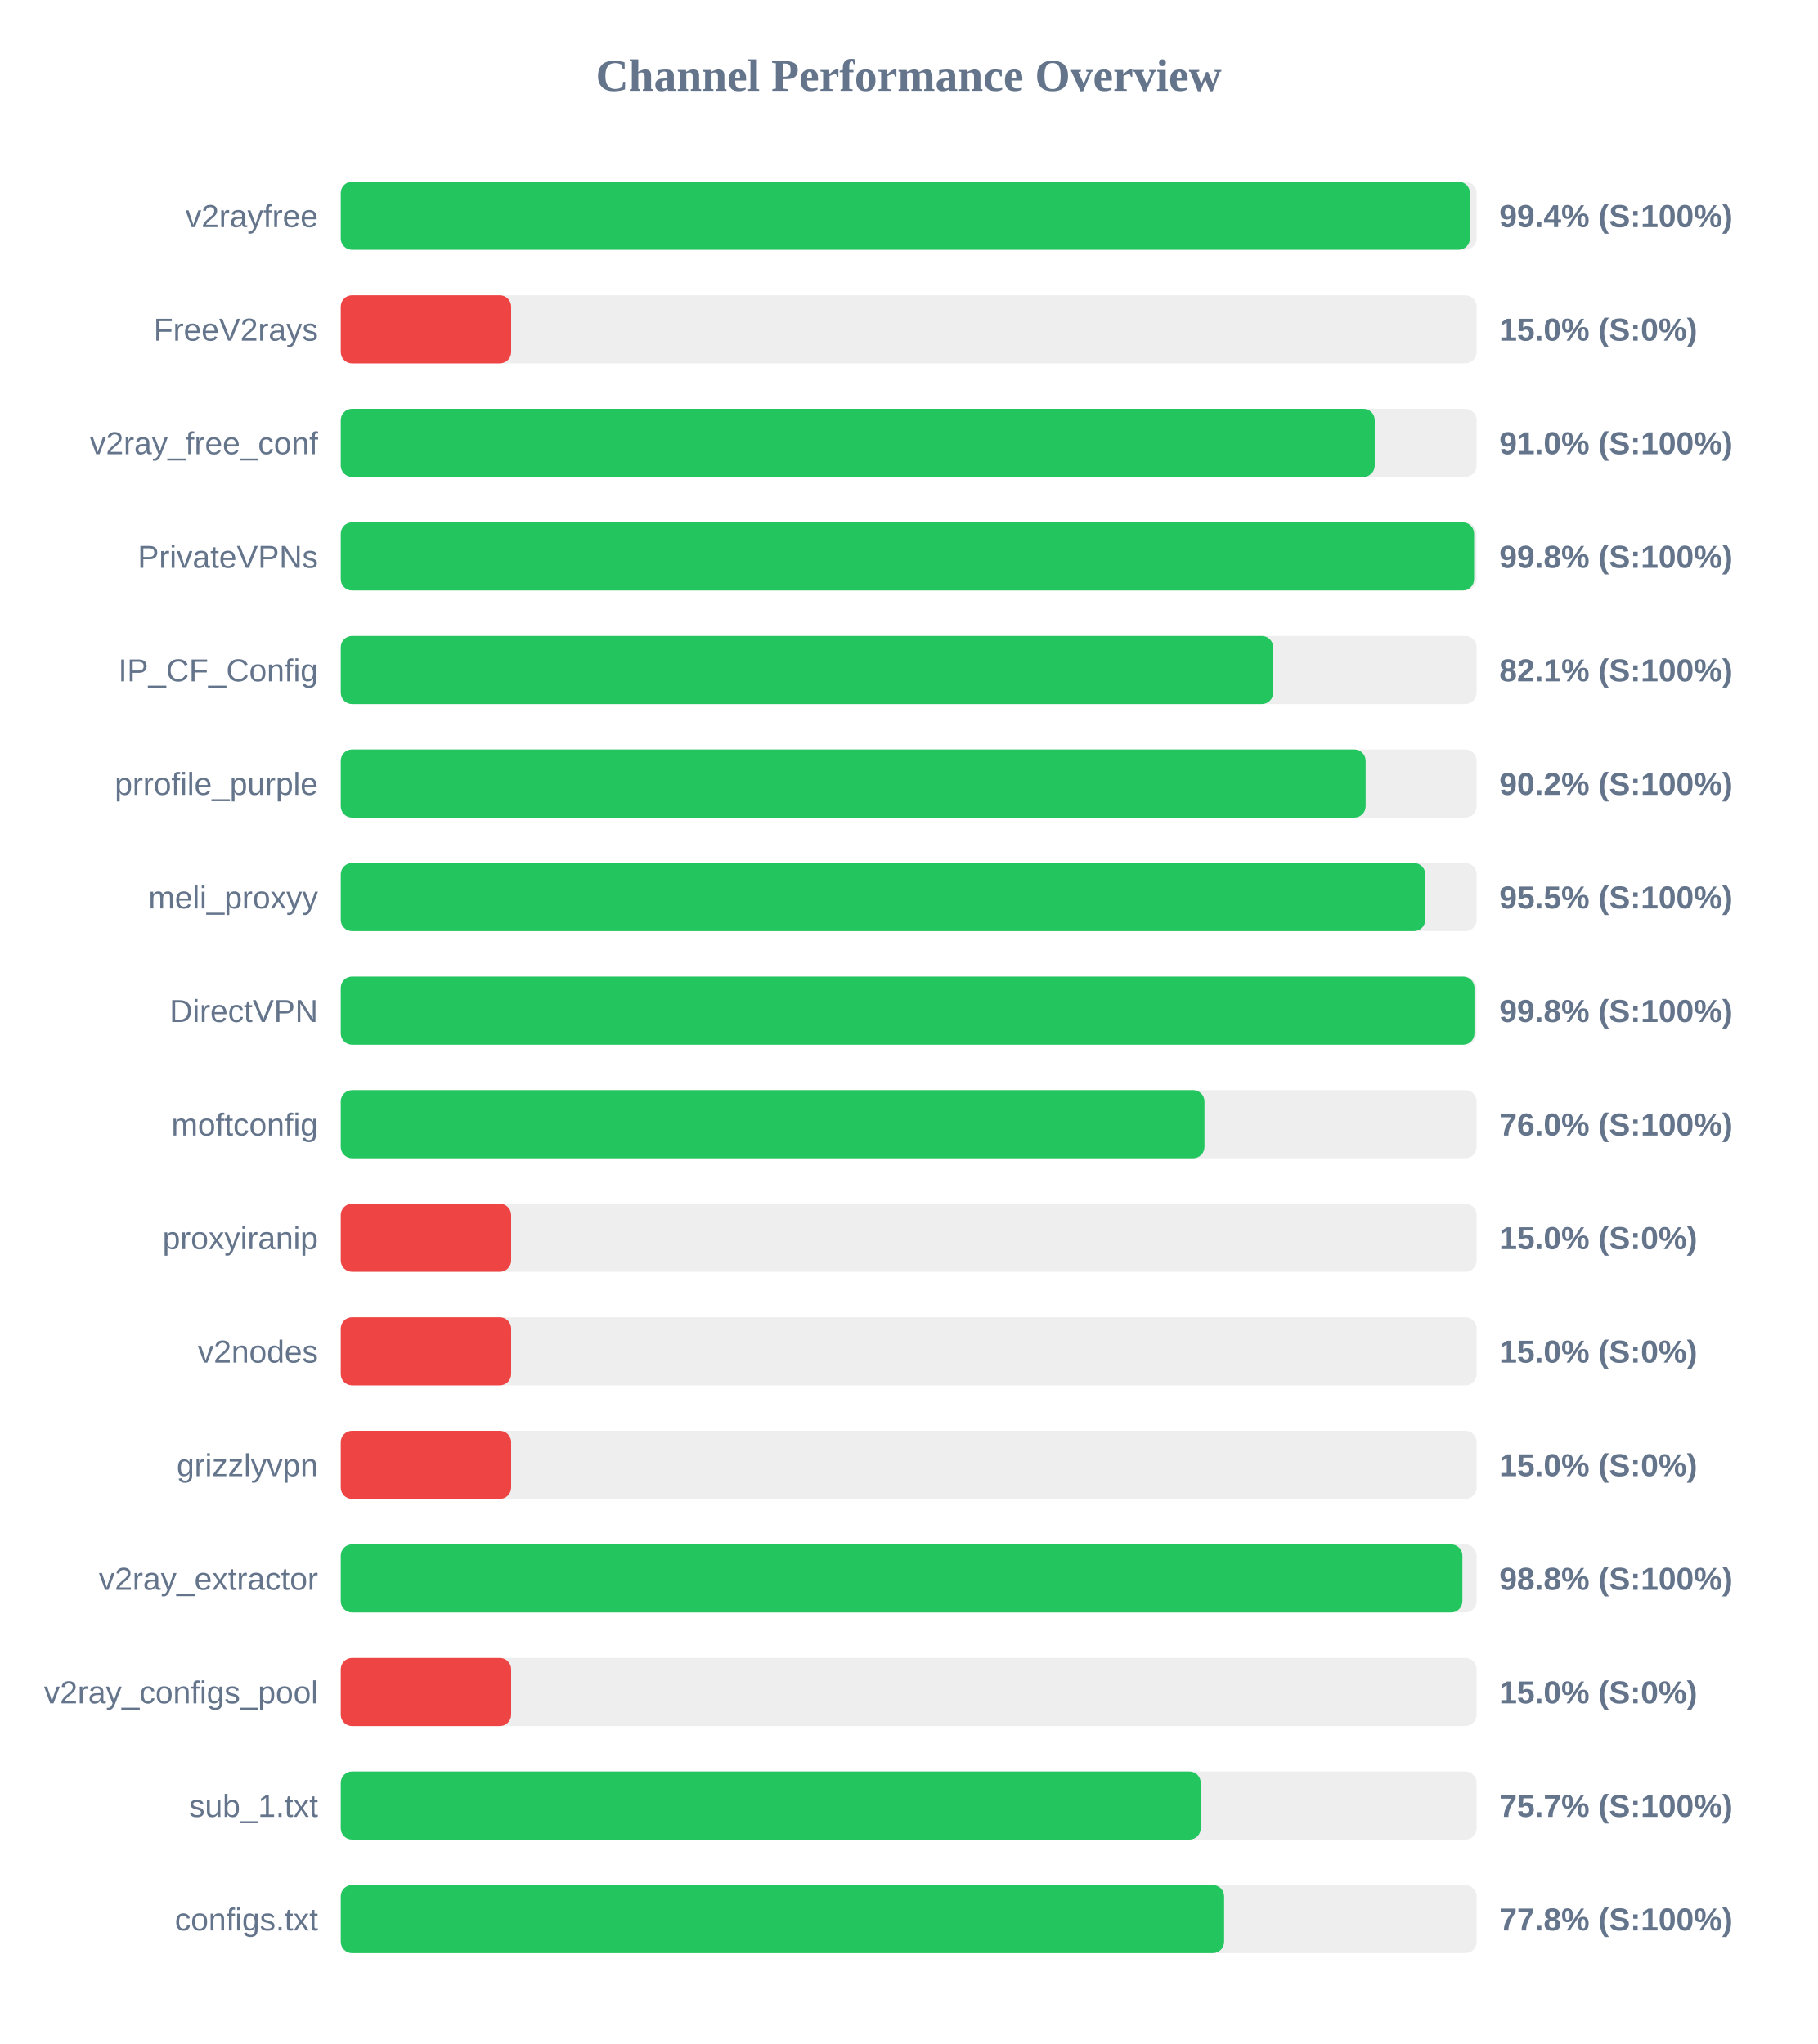
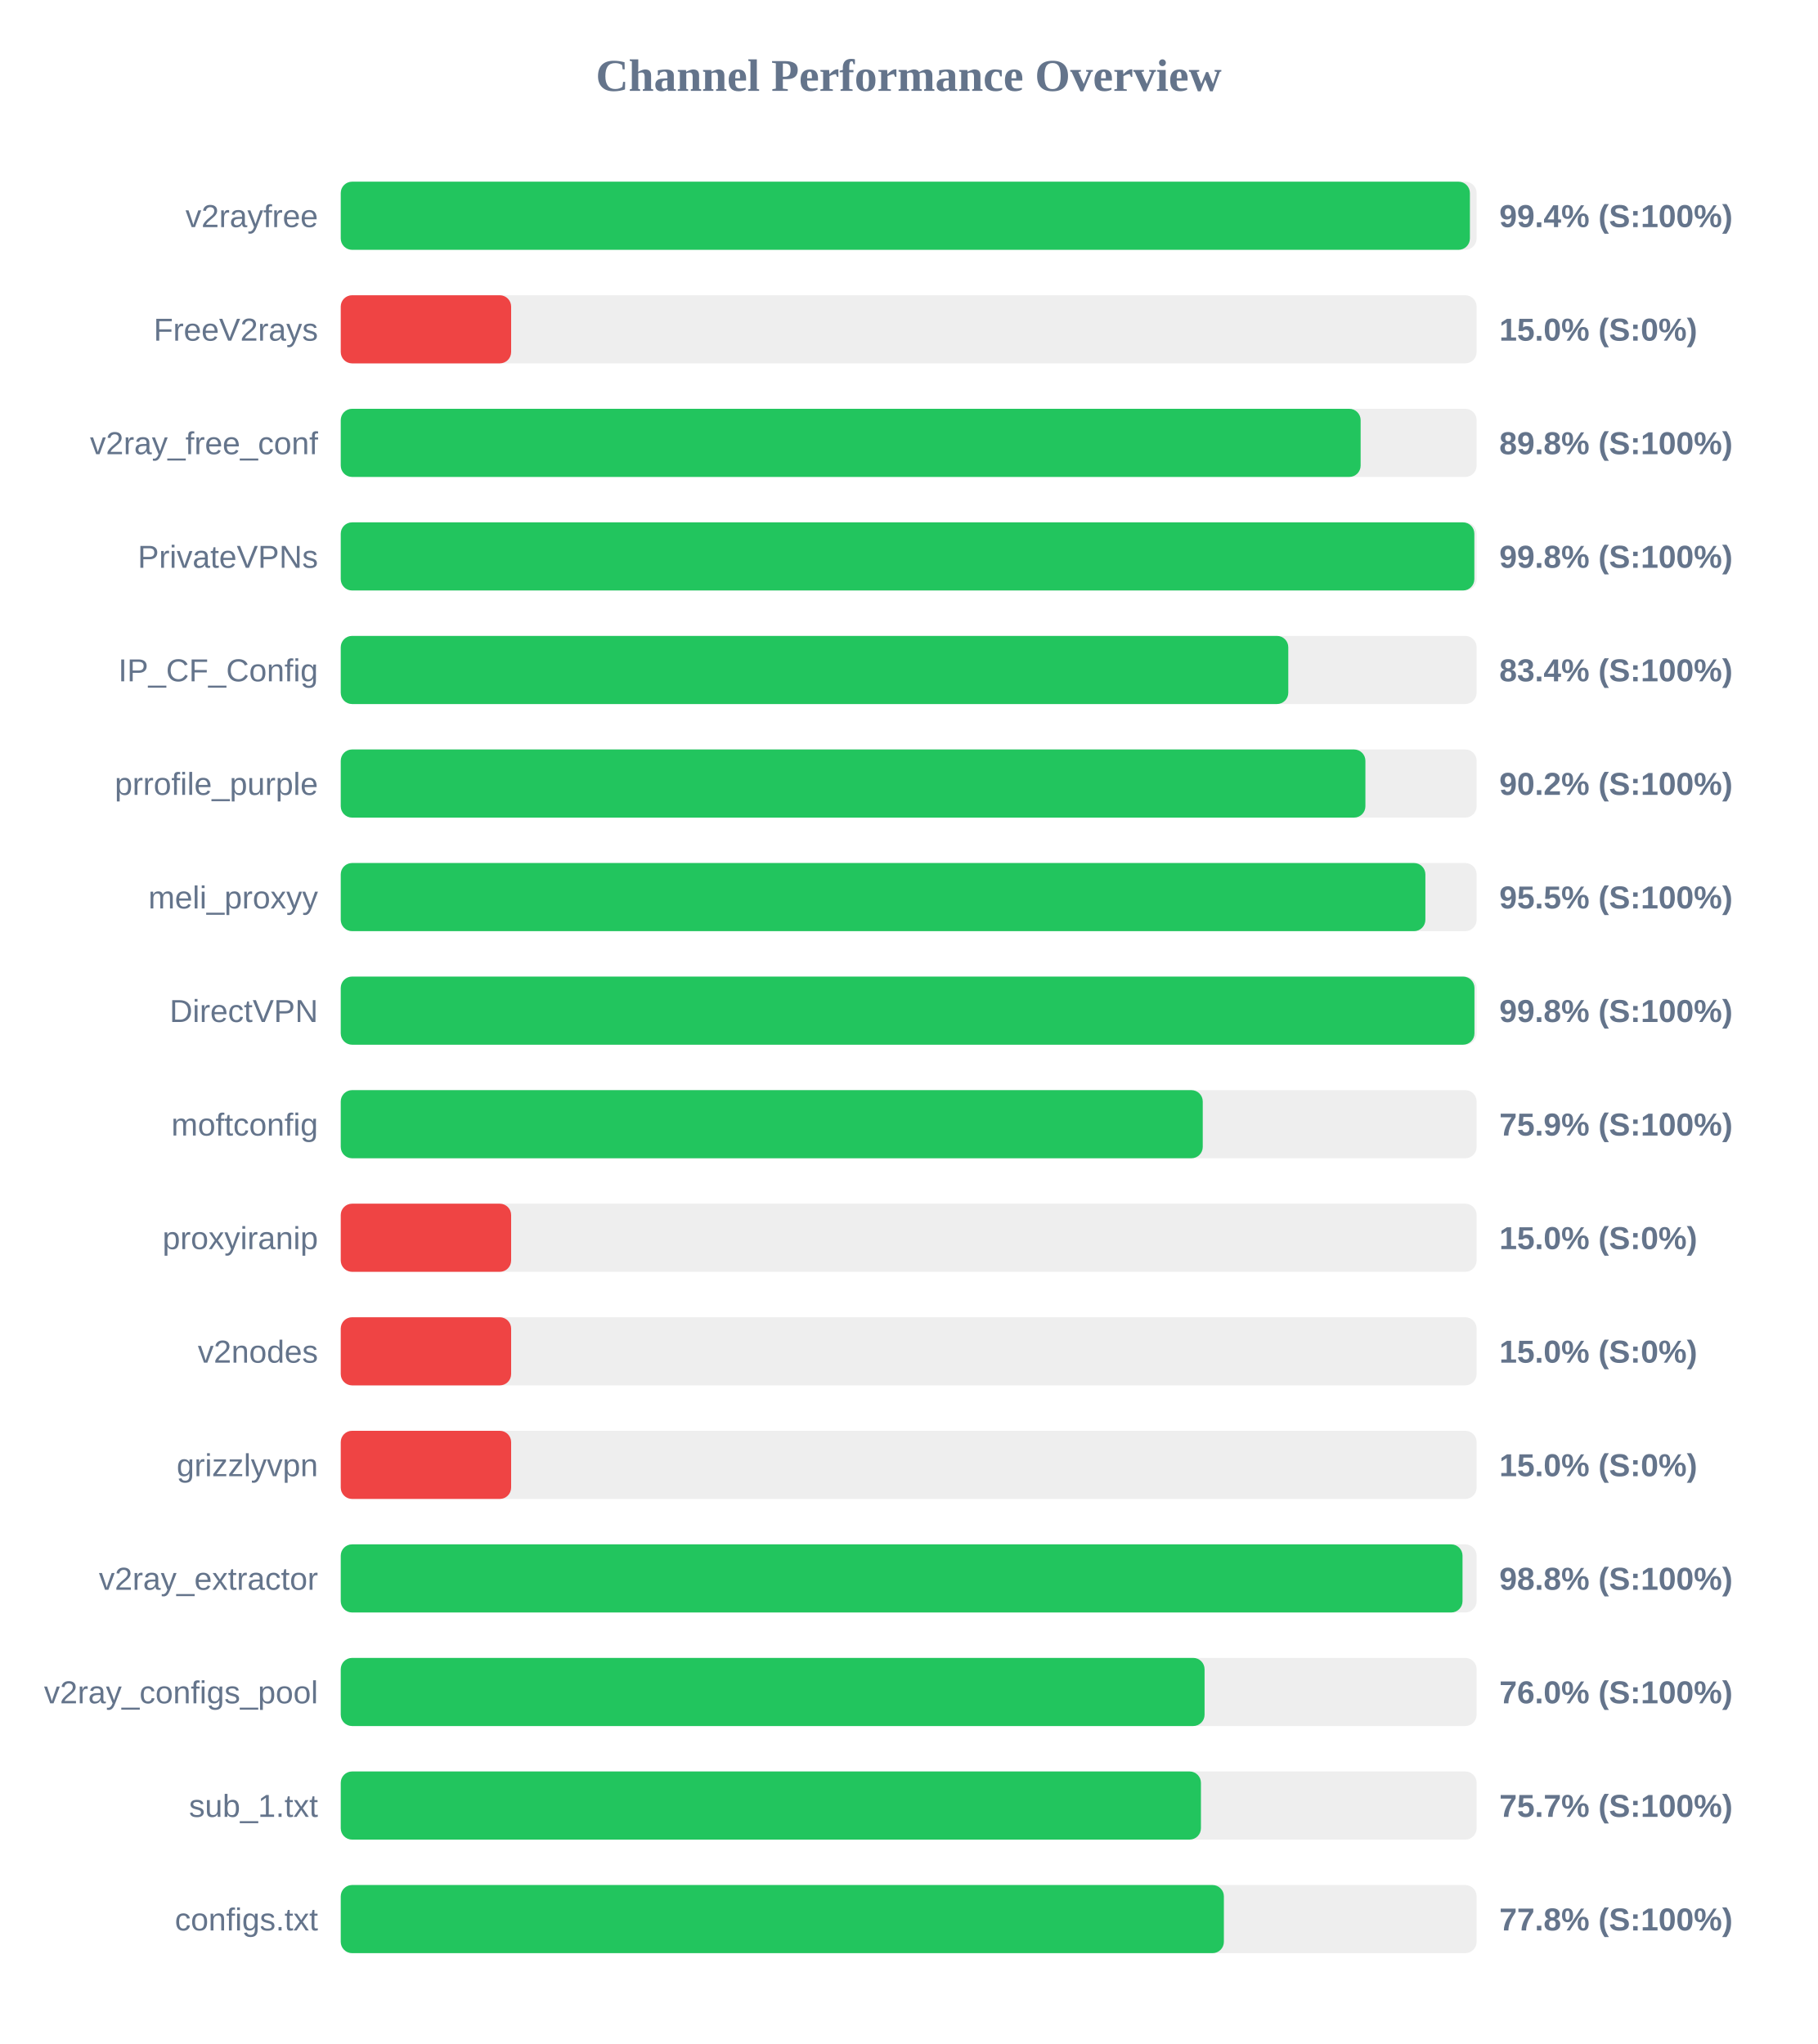
<svg xmlns="http://www.w3.org/2000/svg" width="800" height="900" version="1.1">
  <style>
        .row { font: 14px Arial; fill: #64748b; }
        .score { font: bold 14px Arial; fill: #64748b; }
    </style>
  <text x="400" y="40" text-anchor="middle" font-size="20px" font-weight="bold" fill="#64748b">Channel Performance Overview</text>
  <rect x="150" y="80" width="500" height="30" fill="#eee" rx="5" />
  <rect x="150" y="80" width="497.05" height="30" fill="#22c55e" rx="5" />
  <text x="140" y="100" text-anchor="end" class="row">v2rayfree</text>
  <text x="660" y="100" text-anchor="start" class="score">99.4% (S:100%)</text>
  <rect x="150" y="130" width="500" height="30" fill="#eee" rx="5" />
  <rect x="150" y="130" width="75.0" height="30" fill="#ef4444" rx="5" />
  <text x="140" y="150" text-anchor="end" class="row">FreeV2rays</text>
  <text x="660" y="150" text-anchor="start" class="score">15.0% (S:0%)</text>
  <rect x="150" y="180" width="500" height="30" fill="#eee" rx="5" />
-   <rect x="150" y="180" width="455.15" height="30" fill="#22c55e" rx="5" />
+   <rect x="150" y="180" width="448.95" height="30" fill="#22c55e" rx="5" />
  <text x="140" y="200" text-anchor="end" class="row">v2ray_free_conf</text>
-   <text x="660" y="200" text-anchor="start" class="score">91.0% (S:100%)</text>
+   <text x="660" y="200" text-anchor="start" class="score">89.8% (S:100%)</text>
  <rect x="150" y="230" width="500" height="30" fill="#eee" rx="5" />
-   <rect x="150" y="230" width="498.9" height="30" fill="#22c55e" rx="5" />
+   <rect x="150" y="230" width="499.0" height="30" fill="#22c55e" rx="5" />
  <text x="140" y="250" text-anchor="end" class="row">PrivateVPNs</text>
  <text x="660" y="250" text-anchor="start" class="score">99.8% (S:100%)</text>
  <rect x="150" y="280" width="500" height="30" fill="#eee" rx="5" />
-   <rect x="150" y="280" width="410.45" height="30" fill="#22c55e" rx="5" />
+   <rect x="150" y="280" width="417.1" height="30" fill="#22c55e" rx="5" />
  <text x="140" y="300" text-anchor="end" class="row">IP_CF_Config</text>
-   <text x="660" y="300" text-anchor="start" class="score">82.1% (S:100%)</text>
+   <text x="660" y="300" text-anchor="start" class="score">83.4% (S:100%)</text>
  <rect x="150" y="330" width="500" height="30" fill="#eee" rx="5" />
-   <rect x="150" y="330" width="451.15" height="30" fill="#22c55e" rx="5" />
+   <rect x="150" y="330" width="451.05" height="30" fill="#22c55e" rx="5" />
  <text x="140" y="350" text-anchor="end" class="row">prrofile_purple</text>
  <text x="660" y="350" text-anchor="start" class="score">90.2% (S:100%)</text>
  <rect x="150" y="380" width="500" height="30" fill="#eee" rx="5" />
-   <rect x="150" y="380" width="477.4" height="30" fill="#22c55e" rx="5" />
+   <rect x="150" y="380" width="477.45" height="30" fill="#22c55e" rx="5" />
  <text x="140" y="400" text-anchor="end" class="row">meli_proxyy</text>
  <text x="660" y="400" text-anchor="start" class="score">95.5% (S:100%)</text>
  <rect x="150" y="430" width="500" height="30" fill="#eee" rx="5" />
  <rect x="150" y="430" width="499.05" height="30" fill="#22c55e" rx="5" />
  <text x="140" y="450" text-anchor="end" class="row">DirectVPN</text>
  <text x="660" y="450" text-anchor="start" class="score">99.8% (S:100%)</text>
  <rect x="150" y="480" width="500" height="30" fill="#eee" rx="5" />
-   <rect x="150" y="480" width="380.2" height="30" fill="#22c55e" rx="5" />
+   <rect x="150" y="480" width="379.45" height="30" fill="#22c55e" rx="5" />
  <text x="140" y="500" text-anchor="end" class="row">moftconfig</text>
-   <text x="660" y="500" text-anchor="start" class="score">76.0% (S:100%)</text>
+   <text x="660" y="500" text-anchor="start" class="score">75.9% (S:100%)</text>
  <rect x="150" y="530" width="500" height="30" fill="#eee" rx="5" />
  <rect x="150" y="530" width="75.0" height="30" fill="#ef4444" rx="5" />
  <text x="140" y="550" text-anchor="end" class="row">proxyiranip</text>
  <text x="660" y="550" text-anchor="start" class="score">15.0% (S:0%)</text>
  <rect x="150" y="580" width="500" height="30" fill="#eee" rx="5" />
  <rect x="150" y="580" width="75.0" height="30" fill="#ef4444" rx="5" />
  <text x="140" y="600" text-anchor="end" class="row">v2nodes</text>
  <text x="660" y="600" text-anchor="start" class="score">15.0% (S:0%)</text>
  <rect x="150" y="630" width="500" height="30" fill="#eee" rx="5" />
  <rect x="150" y="630" width="75.0" height="30" fill="#ef4444" rx="5" />
  <text x="140" y="650" text-anchor="end" class="row">grizzlyvpn</text>
  <text x="660" y="650" text-anchor="start" class="score">15.0% (S:0%)</text>
  <rect x="150" y="680" width="500" height="30" fill="#eee" rx="5" />
-   <rect x="150" y="680" width="493.75" height="30" fill="#22c55e" rx="5" />
+   <rect x="150" y="680" width="493.8" height="30" fill="#22c55e" rx="5" />
  <text x="140" y="700" text-anchor="end" class="row">v2ray_extractor</text>
  <text x="660" y="700" text-anchor="start" class="score">98.8% (S:100%)</text>
  <rect x="150" y="730" width="500" height="30" fill="#eee" rx="5" />
-   <rect x="150" y="730" width="75.0" height="30" fill="#ef4444" rx="5" />
+   <rect x="150" y="730" width="380.25" height="30" fill="#22c55e" rx="5" />
  <text x="140" y="750" text-anchor="end" class="row">v2ray_configs_pool</text>
-   <text x="660" y="750" text-anchor="start" class="score">15.0% (S:0%)</text>
+   <text x="660" y="750" text-anchor="start" class="score">76.0% (S:100%)</text>
  <rect x="150" y="780" width="500" height="30" fill="#eee" rx="5" />
-   <rect x="150" y="780" width="378.55" height="30" fill="#22c55e" rx="5" />
+   <rect x="150" y="780" width="378.65" height="30" fill="#22c55e" rx="5" />
  <text x="140" y="800" text-anchor="end" class="row">sub_1.txt</text>
  <text x="660" y="800" text-anchor="start" class="score">75.7% (S:100%)</text>
  <rect x="150" y="830" width="500" height="30" fill="#eee" rx="5" />
-   <rect x="150" y="830" width="388.85" height="30" fill="#22c55e" rx="5" />
+   <rect x="150" y="830" width="388.75" height="30" fill="#22c55e" rx="5" />
  <text x="140" y="850" text-anchor="end" class="row">configs.txt</text>
  <text x="660" y="850" text-anchor="start" class="score">77.8% (S:100%)</text>
</svg>
